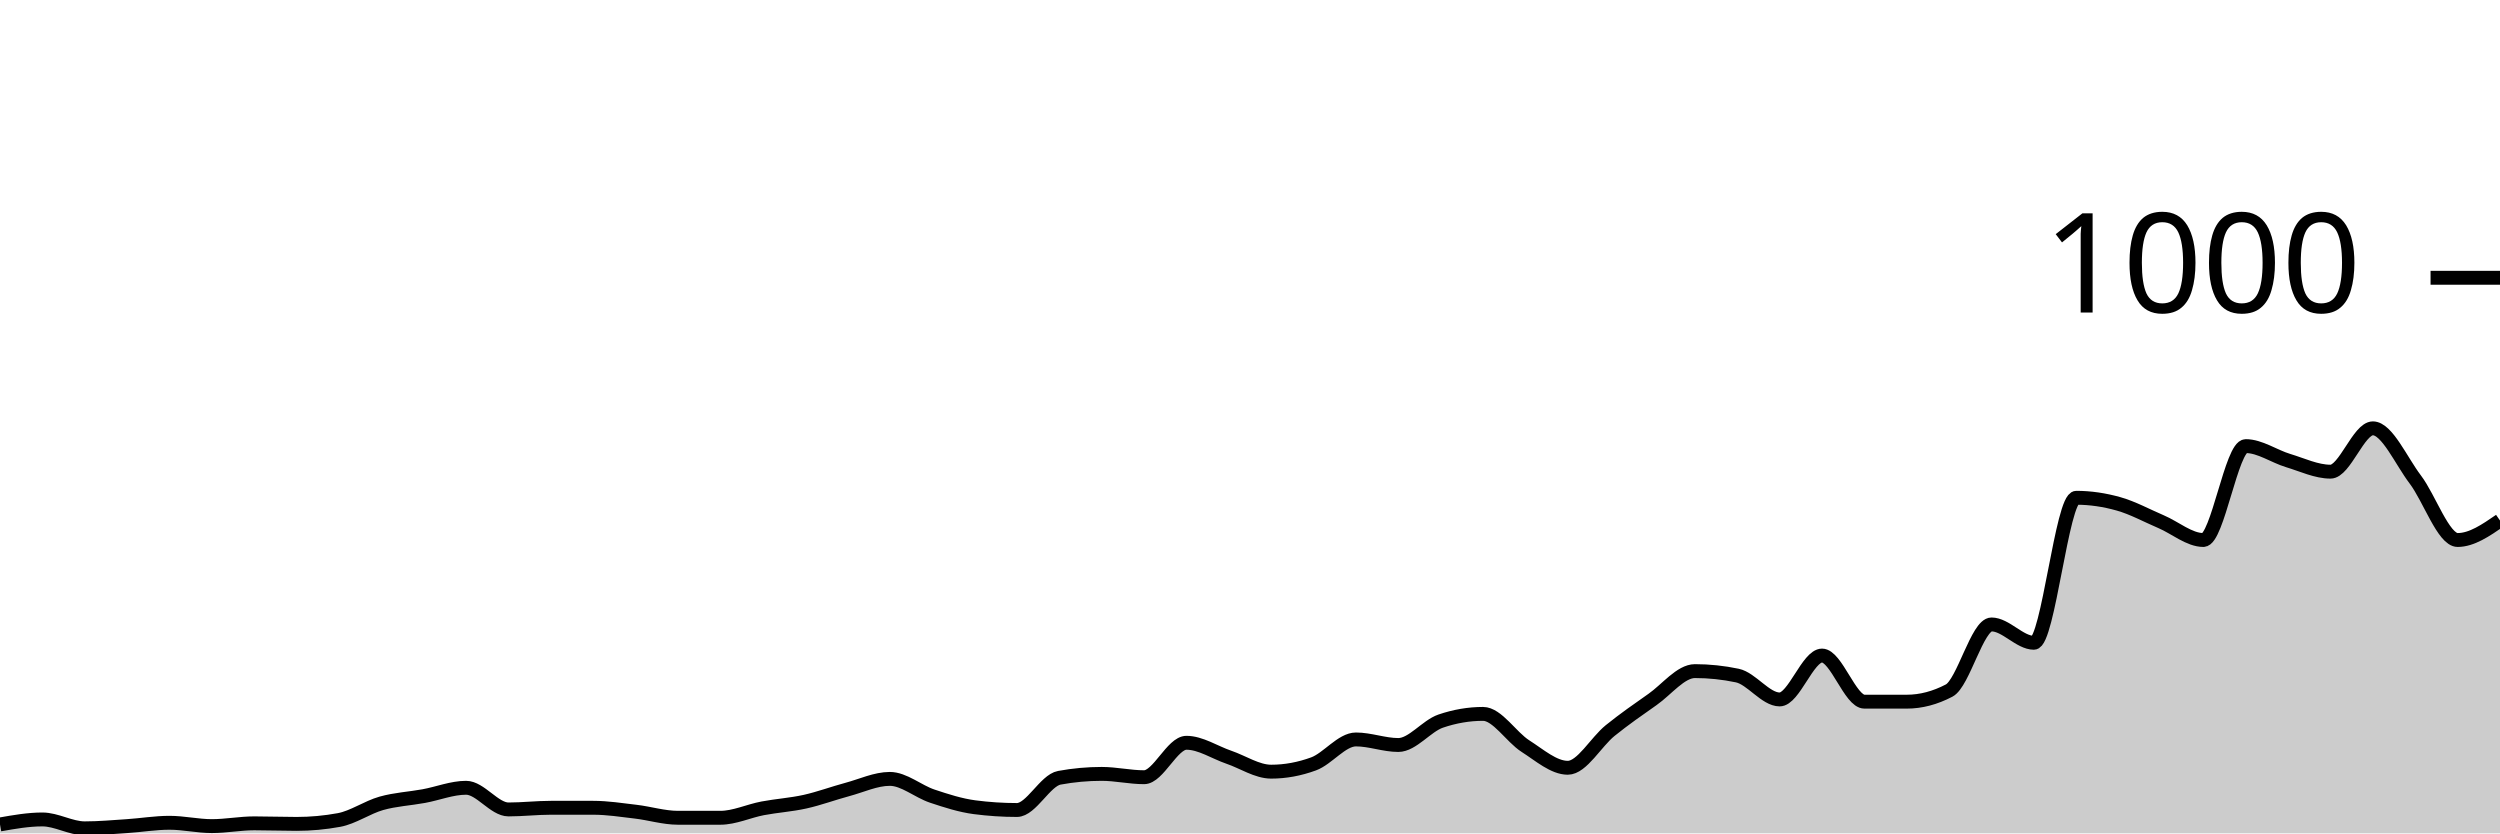
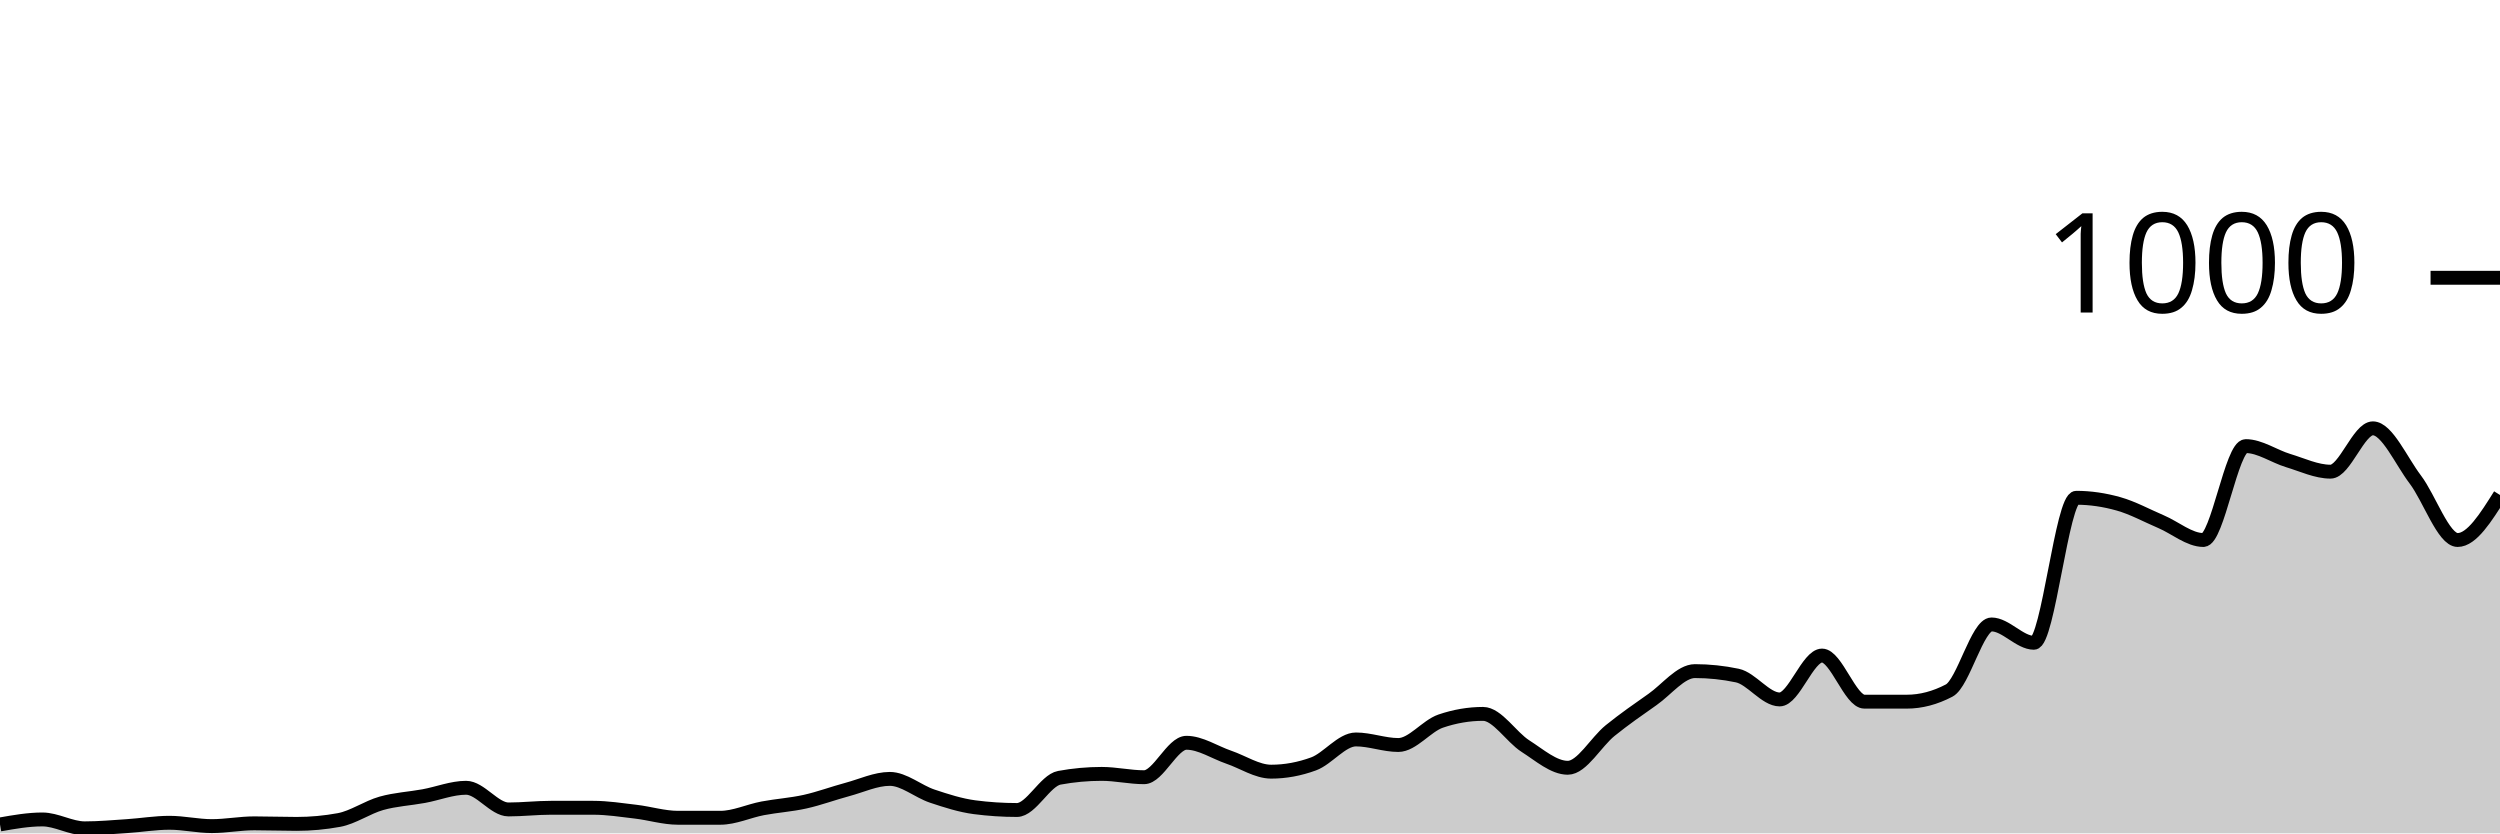
<svg xmlns="http://www.w3.org/2000/svg" viewBox="0 0 180 60">
  <g transform="translate(0,20)">
-     <path class="area" fill="rgba(0, 0, 0, 0.2)" d="M0,39.36C1.017,39.18,2.034,39,3.051,39C4.068,39,5.085,39.64,6.102,39.64C7.119,39.64,8.136,39.547,9.153,39.48C10.169,39.413,11.186,39.24,12.203,39.24C13.22,39.24,14.237,39.48,15.254,39.48C16.271,39.48,17.288,39.28,18.305,39.28C19.322,39.28,20.339,39.32,21.356,39.32C22.373,39.32,23.39,39.227,24.407,39.04C25.424,38.853,26.441,38.127,27.458,37.84C28.475,37.553,29.492,37.507,30.508,37.32C31.525,37.133,32.542,36.72,33.559,36.72C34.576,36.72,35.593,38.28,36.61,38.28C37.627,38.28,38.644,38.16,39.661,38.16C40.678,38.16,41.695,38.16,42.712,38.16C43.729,38.16,44.746,38.32,45.763,38.44C46.78,38.56,47.797,38.88,48.814,38.88C49.831,38.88,50.847,38.88,51.864,38.88C52.881,38.88,53.898,38.393,54.915,38.2C55.932,38.007,56.949,37.947,57.966,37.72C58.983,37.493,60,37.113,61.017,36.84C62.034,36.567,63.051,36.08,64.068,36.08C65.085,36.08,66.102,36.98,67.119,37.32C68.136,37.66,69.153,37.987,70.169,38.12C71.186,38.253,72.203,38.32,73.22,38.32C74.237,38.32,75.254,36.187,76.271,36C77.288,35.813,78.305,35.72,79.322,35.72C80.339,35.72,81.356,35.96,82.373,35.96C83.39,35.96,84.407,33.48,85.424,33.48C86.441,33.48,87.458,34.173,88.475,34.52C89.492,34.867,90.508,35.56,91.525,35.56C92.542,35.56,93.559,35.373,94.576,35C95.593,34.627,96.61,33.24,97.627,33.24C98.644,33.24,99.661,33.64,100.678,33.64C101.695,33.64,102.712,32.267,103.729,31.92C104.746,31.573,105.763,31.4,106.78,31.4C107.797,31.4,108.814,33.073,109.831,33.72C110.847,34.367,111.864,35.28,112.881,35.28C113.898,35.28,114.915,33.42,115.932,32.6C116.949,31.78,117.966,31.073,118.983,30.36C120,29.647,121.017,28.32,122.034,28.32C123.051,28.32,124.068,28.427,125.085,28.64C126.102,28.853,127.119,30.36,128.136,30.36C129.153,30.36,130.169,27.2,131.186,27.2C132.203,27.2,133.22,30.52,134.237,30.52C135.254,30.52,136.271,30.52,137.288,30.52C138.305,30.52,139.322,30.253,140.339,29.72C141.356,29.187,142.373,24.96,143.39,24.96C144.407,24.96,145.424,26.28,146.441,26.28C147.458,26.28,148.475,15.84,149.492,15.84C150.508,15.84,151.525,15.993,152.542,16.28C153.559,16.567,154.576,17.127,155.593,17.56C156.61,17.993,157.627,18.88,158.644,18.88C159.661,18.88,160.678,12.12,161.695,12.12C162.712,12.12,163.729,12.853,164.746,13.16C165.763,13.467,166.78,13.96,167.797,13.96C168.814,13.96,169.831,10.84,170.847,10.84C171.864,10.84,172.881,13.18,173.898,14.52C174.915,15.86,175.932,18.88,176.949,18.88C177.966,18.88,178.983,18.18,180,17.48L180,40C178.983,40,177.966,40,176.949,40C175.932,40,174.915,40,173.898,40C172.881,40,171.864,40,170.847,40C169.831,40,168.814,40,167.797,40C166.78,40,165.763,40,164.746,40C163.729,40,162.712,40,161.695,40C160.678,40,159.661,40,158.644,40C157.627,40,156.61,40,155.593,40C154.576,40,153.559,40,152.542,40C151.525,40,150.508,40,149.492,40C148.475,40,147.458,40,146.441,40C145.424,40,144.407,40,143.39,40C142.373,40,141.356,40,140.339,40C139.322,40,138.305,40,137.288,40C136.271,40,135.254,40,134.237,40C133.22,40,132.203,40,131.186,40C130.169,40,129.153,40,128.136,40C127.119,40,126.102,40,125.085,40C124.068,40,123.051,40,122.034,40C121.017,40,120,40,118.983,40C117.966,40,116.949,40,115.932,40C114.915,40,113.898,40,112.881,40C111.864,40,110.847,40,109.831,40C108.814,40,107.797,40,106.78,40C105.763,40,104.746,40,103.729,40C102.712,40,101.695,40,100.678,40C99.661,40,98.644,40,97.627,40C96.61,40,95.593,40,94.576,40C93.559,40,92.542,40,91.525,40C90.508,40,89.492,40,88.475,40C87.458,40,86.441,40,85.424,40C84.407,40,83.39,40,82.373,40C81.356,40,80.339,40,79.322,40C78.305,40,77.288,40,76.271,40C75.254,40,74.237,40,73.22,40C72.203,40,71.186,40,70.169,40C69.153,40,68.136,40,67.119,40C66.102,40,65.085,40,64.068,40C63.051,40,62.034,40,61.017,40C60,40,58.983,40,57.966,40C56.949,40,55.932,40,54.915,40C53.898,40,52.881,40,51.864,40C50.847,40,49.831,40,48.814,40C47.797,40,46.78,40,45.763,40C44.746,40,43.729,40,42.712,40C41.695,40,40.678,40,39.661,40C38.644,40,37.627,40,36.61,40C35.593,40,34.576,40,33.559,40C32.542,40,31.525,40,30.508,40C29.492,40,28.475,40,27.458,40C26.441,40,25.424,40,24.407,40C23.39,40,22.373,40,21.356,40C20.339,40,19.322,40,18.305,40C17.288,40,16.271,40,15.254,40C14.237,40,13.22,40,12.203,40C11.186,40,10.169,40,9.153,40C8.136,40,7.119,40,6.102,40C5.085,40,4.068,40,3.051,40C2.034,40,1.017,40,0,40Z" />
-     <path class="line" stroke="black" fill="none" d="M0,39.36C1.017,39.18,2.034,39,3.051,39C4.068,39,5.085,39.64,6.102,39.64C7.119,39.64,8.136,39.547,9.153,39.48C10.169,39.413,11.186,39.24,12.203,39.24C13.22,39.24,14.237,39.48,15.254,39.48C16.271,39.48,17.288,39.28,18.305,39.28C19.322,39.28,20.339,39.32,21.356,39.32C22.373,39.32,23.39,39.227,24.407,39.04C25.424,38.853,26.441,38.127,27.458,37.84C28.475,37.553,29.492,37.507,30.508,37.32C31.525,37.133,32.542,36.72,33.559,36.72C34.576,36.72,35.593,38.28,36.61,38.28C37.627,38.28,38.644,38.16,39.661,38.16C40.678,38.16,41.695,38.16,42.712,38.16C43.729,38.16,44.746,38.32,45.763,38.44C46.78,38.56,47.797,38.88,48.814,38.88C49.831,38.88,50.847,38.88,51.864,38.88C52.881,38.88,53.898,38.393,54.915,38.2C55.932,38.007,56.949,37.947,57.966,37.72C58.983,37.493,60,37.113,61.017,36.84C62.034,36.567,63.051,36.08,64.068,36.08C65.085,36.08,66.102,36.98,67.119,37.32C68.136,37.66,69.153,37.987,70.169,38.12C71.186,38.253,72.203,38.32,73.22,38.32C74.237,38.32,75.254,36.187,76.271,36C77.288,35.813,78.305,35.72,79.322,35.72C80.339,35.72,81.356,35.96,82.373,35.96C83.39,35.96,84.407,33.48,85.424,33.48C86.441,33.48,87.458,34.173,88.475,34.52C89.492,34.867,90.508,35.56,91.525,35.56C92.542,35.56,93.559,35.373,94.576,35C95.593,34.627,96.61,33.24,97.627,33.24C98.644,33.24,99.661,33.64,100.678,33.64C101.695,33.64,102.712,32.267,103.729,31.92C104.746,31.573,105.763,31.4,106.78,31.4C107.797,31.4,108.814,33.073,109.831,33.72C110.847,34.367,111.864,35.28,112.881,35.28C113.898,35.28,114.915,33.42,115.932,32.6C116.949,31.78,117.966,31.073,118.983,30.36C120,29.647,121.017,28.32,122.034,28.32C123.051,28.32,124.068,28.427,125.085,28.64C126.102,28.853,127.119,30.36,128.136,30.36C129.153,30.36,130.169,27.2,131.186,27.2C132.203,27.2,133.22,30.52,134.237,30.52C135.254,30.52,136.271,30.52,137.288,30.52C138.305,30.52,139.322,30.253,140.339,29.72C141.356,29.187,142.373,24.96,143.39,24.96C144.407,24.96,145.424,26.28,146.441,26.28C147.458,26.28,148.475,15.84,149.492,15.84C150.508,15.84,151.525,15.993,152.542,16.28C153.559,16.567,154.576,17.127,155.593,17.56C156.61,17.993,157.627,18.88,158.644,18.88C159.661,18.88,160.678,12.12,161.695,12.12C162.712,12.12,163.729,12.853,164.746,13.16C165.763,13.467,166.78,13.96,167.797,13.96C168.814,13.96,169.831,10.84,170.847,10.84C171.864,10.84,172.881,13.18,173.898,14.52C174.915,15.86,175.932,18.88,176.949,18.88C177.966,18.88,178.983,18.18,180,17.48" />
+     <path class="area" fill="rgba(0, 0, 0, 0.2)" d="M0,39.36C1.017,39.18,2.034,39,3.051,39C4.068,39,5.085,39.64,6.102,39.64C7.119,39.64,8.136,39.547,9.153,39.48C10.169,39.413,11.186,39.24,12.203,39.24C13.22,39.24,14.237,39.48,15.254,39.48C16.271,39.48,17.288,39.28,18.305,39.28C19.322,39.28,20.339,39.32,21.356,39.32C22.373,39.32,23.39,39.227,24.407,39.04C25.424,38.853,26.441,38.127,27.458,37.84C28.475,37.553,29.492,37.507,30.508,37.32C31.525,37.133,32.542,36.72,33.559,36.72C34.576,36.72,35.593,38.28,36.61,38.28C37.627,38.28,38.644,38.16,39.661,38.16C40.678,38.16,41.695,38.16,42.712,38.16C43.729,38.16,44.746,38.32,45.763,38.44C46.78,38.56,47.797,38.88,48.814,38.88C49.831,38.88,50.847,38.88,51.864,38.88C52.881,38.88,53.898,38.393,54.915,38.2C55.932,38.007,56.949,37.947,57.966,37.72C58.983,37.493,60,37.113,61.017,36.84C62.034,36.567,63.051,36.08,64.068,36.08C65.085,36.08,66.102,36.98,67.119,37.32C68.136,37.66,69.153,37.987,70.169,38.12C71.186,38.253,72.203,38.32,73.22,38.32C74.237,38.32,75.254,36.187,76.271,36C77.288,35.813,78.305,35.72,79.322,35.72C80.339,35.72,81.356,35.96,82.373,35.96C83.39,35.96,84.407,33.48,85.424,33.48C86.441,33.48,87.458,34.173,88.475,34.52C89.492,34.867,90.508,35.56,91.525,35.56C92.542,35.56,93.559,35.373,94.576,35C95.593,34.627,96.61,33.24,97.627,33.24C98.644,33.24,99.661,33.64,100.678,33.64C101.695,33.64,102.712,32.267,103.729,31.92C104.746,31.573,105.763,31.4,106.78,31.4C107.797,31.4,108.814,33.073,109.831,33.72C110.847,34.367,111.864,35.28,112.881,35.28C113.898,35.28,114.915,33.42,115.932,32.6C116.949,31.78,117.966,31.073,118.983,30.36C120,29.647,121.017,28.32,122.034,28.32C123.051,28.32,124.068,28.427,125.085,28.64C126.102,28.853,127.119,30.36,128.136,30.36C129.153,30.36,130.169,27.2,131.186,27.2C132.203,27.2,133.22,30.52,134.237,30.52C135.254,30.52,136.271,30.52,137.288,30.52C138.305,30.52,139.322,30.253,140.339,29.72C141.356,29.187,142.373,24.96,143.39,24.96C144.407,24.96,145.424,26.28,146.441,26.28C147.458,26.28,148.475,15.84,149.492,15.84C150.508,15.84,151.525,15.993,152.542,16.28C153.559,16.567,154.576,17.127,155.593,17.56C156.61,17.993,157.627,18.88,158.644,18.88C159.661,18.88,160.678,12.12,161.695,12.12C162.712,12.12,163.729,12.853,164.746,13.16C165.763,13.467,166.78,13.96,167.797,13.96C168.814,13.96,169.831,10.84,170.847,10.84C171.864,10.84,172.881,13.18,173.898,14.52C174.915,15.86,175.932,18.88,176.949,18.88C177.966,18.88,178.983,17.26,180,15.64L180,40C178.983,40,177.966,40,176.949,40C175.932,40,174.915,40,173.898,40C172.881,40,171.864,40,170.847,40C169.831,40,168.814,40,167.797,40C166.78,40,165.763,40,164.746,40C163.729,40,162.712,40,161.695,40C160.678,40,159.661,40,158.644,40C157.627,40,156.61,40,155.593,40C154.576,40,153.559,40,152.542,40C151.525,40,150.508,40,149.492,40C148.475,40,147.458,40,146.441,40C145.424,40,144.407,40,143.39,40C142.373,40,141.356,40,140.339,40C139.322,40,138.305,40,137.288,40C136.271,40,135.254,40,134.237,40C133.22,40,132.203,40,131.186,40C130.169,40,129.153,40,128.136,40C127.119,40,126.102,40,125.085,40C124.068,40,123.051,40,122.034,40C121.017,40,120,40,118.983,40C117.966,40,116.949,40,115.932,40C114.915,40,113.898,40,112.881,40C111.864,40,110.847,40,109.831,40C108.814,40,107.797,40,106.78,40C105.763,40,104.746,40,103.729,40C102.712,40,101.695,40,100.678,40C99.661,40,98.644,40,97.627,40C96.61,40,95.593,40,94.576,40C93.559,40,92.542,40,91.525,40C90.508,40,89.492,40,88.475,40C87.458,40,86.441,40,85.424,40C84.407,40,83.39,40,82.373,40C81.356,40,80.339,40,79.322,40C78.305,40,77.288,40,76.271,40C75.254,40,74.237,40,73.22,40C72.203,40,71.186,40,70.169,40C69.153,40,68.136,40,67.119,40C66.102,40,65.085,40,64.068,40C63.051,40,62.034,40,61.017,40C60,40,58.983,40,57.966,40C56.949,40,55.932,40,54.915,40C53.898,40,52.881,40,51.864,40C50.847,40,49.831,40,48.814,40C47.797,40,46.78,40,45.763,40C44.746,40,43.729,40,42.712,40C41.695,40,40.678,40,39.661,40C38.644,40,37.627,40,36.61,40C35.593,40,34.576,40,33.559,40C32.542,40,31.525,40,30.508,40C29.492,40,28.475,40,27.458,40C26.441,40,25.424,40,24.407,40C23.39,40,22.373,40,21.356,40C20.339,40,19.322,40,18.305,40C17.288,40,16.271,40,15.254,40C14.237,40,13.22,40,12.203,40C11.186,40,10.169,40,9.153,40C8.136,40,7.119,40,6.102,40C5.085,40,4.068,40,3.051,40C2.034,40,1.017,40,0,40Z" />
+     <path class="line" stroke="black" fill="none" d="M0,39.36C1.017,39.18,2.034,39,3.051,39C4.068,39,5.085,39.64,6.102,39.64C7.119,39.64,8.136,39.547,9.153,39.48C10.169,39.413,11.186,39.24,12.203,39.24C13.22,39.24,14.237,39.48,15.254,39.48C16.271,39.48,17.288,39.28,18.305,39.28C19.322,39.28,20.339,39.32,21.356,39.32C22.373,39.32,23.39,39.227,24.407,39.04C25.424,38.853,26.441,38.127,27.458,37.84C28.475,37.553,29.492,37.507,30.508,37.32C31.525,37.133,32.542,36.72,33.559,36.72C34.576,36.72,35.593,38.28,36.61,38.28C37.627,38.28,38.644,38.16,39.661,38.16C40.678,38.16,41.695,38.16,42.712,38.16C43.729,38.16,44.746,38.32,45.763,38.44C46.78,38.56,47.797,38.88,48.814,38.88C49.831,38.88,50.847,38.88,51.864,38.88C52.881,38.88,53.898,38.393,54.915,38.2C55.932,38.007,56.949,37.947,57.966,37.72C58.983,37.493,60,37.113,61.017,36.84C62.034,36.567,63.051,36.08,64.068,36.08C65.085,36.08,66.102,36.98,67.119,37.32C68.136,37.66,69.153,37.987,70.169,38.12C71.186,38.253,72.203,38.32,73.22,38.32C74.237,38.32,75.254,36.187,76.271,36C77.288,35.813,78.305,35.72,79.322,35.72C80.339,35.72,81.356,35.96,82.373,35.96C83.39,35.96,84.407,33.48,85.424,33.48C86.441,33.48,87.458,34.173,88.475,34.52C89.492,34.867,90.508,35.56,91.525,35.56C92.542,35.56,93.559,35.373,94.576,35C95.593,34.627,96.61,33.24,97.627,33.24C98.644,33.24,99.661,33.64,100.678,33.64C101.695,33.64,102.712,32.267,103.729,31.92C104.746,31.573,105.763,31.4,106.78,31.4C107.797,31.4,108.814,33.073,109.831,33.72C110.847,34.367,111.864,35.28,112.881,35.28C113.898,35.28,114.915,33.42,115.932,32.6C116.949,31.78,117.966,31.073,118.983,30.36C120,29.647,121.017,28.32,122.034,28.32C123.051,28.32,124.068,28.427,125.085,28.64C126.102,28.853,127.119,30.36,128.136,30.36C129.153,30.36,130.169,27.2,131.186,27.2C132.203,27.2,133.22,30.52,134.237,30.52C135.254,30.52,136.271,30.52,137.288,30.52C138.305,30.52,139.322,30.253,140.339,29.72C141.356,29.187,142.373,24.96,143.39,24.96C144.407,24.96,145.424,26.28,146.441,26.28C147.458,26.28,148.475,15.84,149.492,15.84C150.508,15.84,151.525,15.993,152.542,16.28C153.559,16.567,154.576,17.127,155.593,17.56C156.61,17.993,157.627,18.88,158.644,18.88C159.661,18.88,160.678,12.12,161.695,12.12C162.712,12.12,163.729,12.853,164.746,13.16C165.763,13.467,166.78,13.96,167.797,13.96C168.814,13.96,169.831,10.84,170.847,10.84C171.864,10.84,172.881,13.18,173.898,14.52C174.915,15.86,175.932,18.88,176.949,18.88C177.966,18.88,178.983,17.26,180,15.64" />
    <path class="axis-ceiling" stroke-width="1" stroke="black" fill="none" d="M175,0L180,0" />
    <text class="axis-ceiling-label" font-family="sans-serif" text-anchor="end" font-size="10px" x="170" y="2.5">1000</text>
  </g>
</svg>
